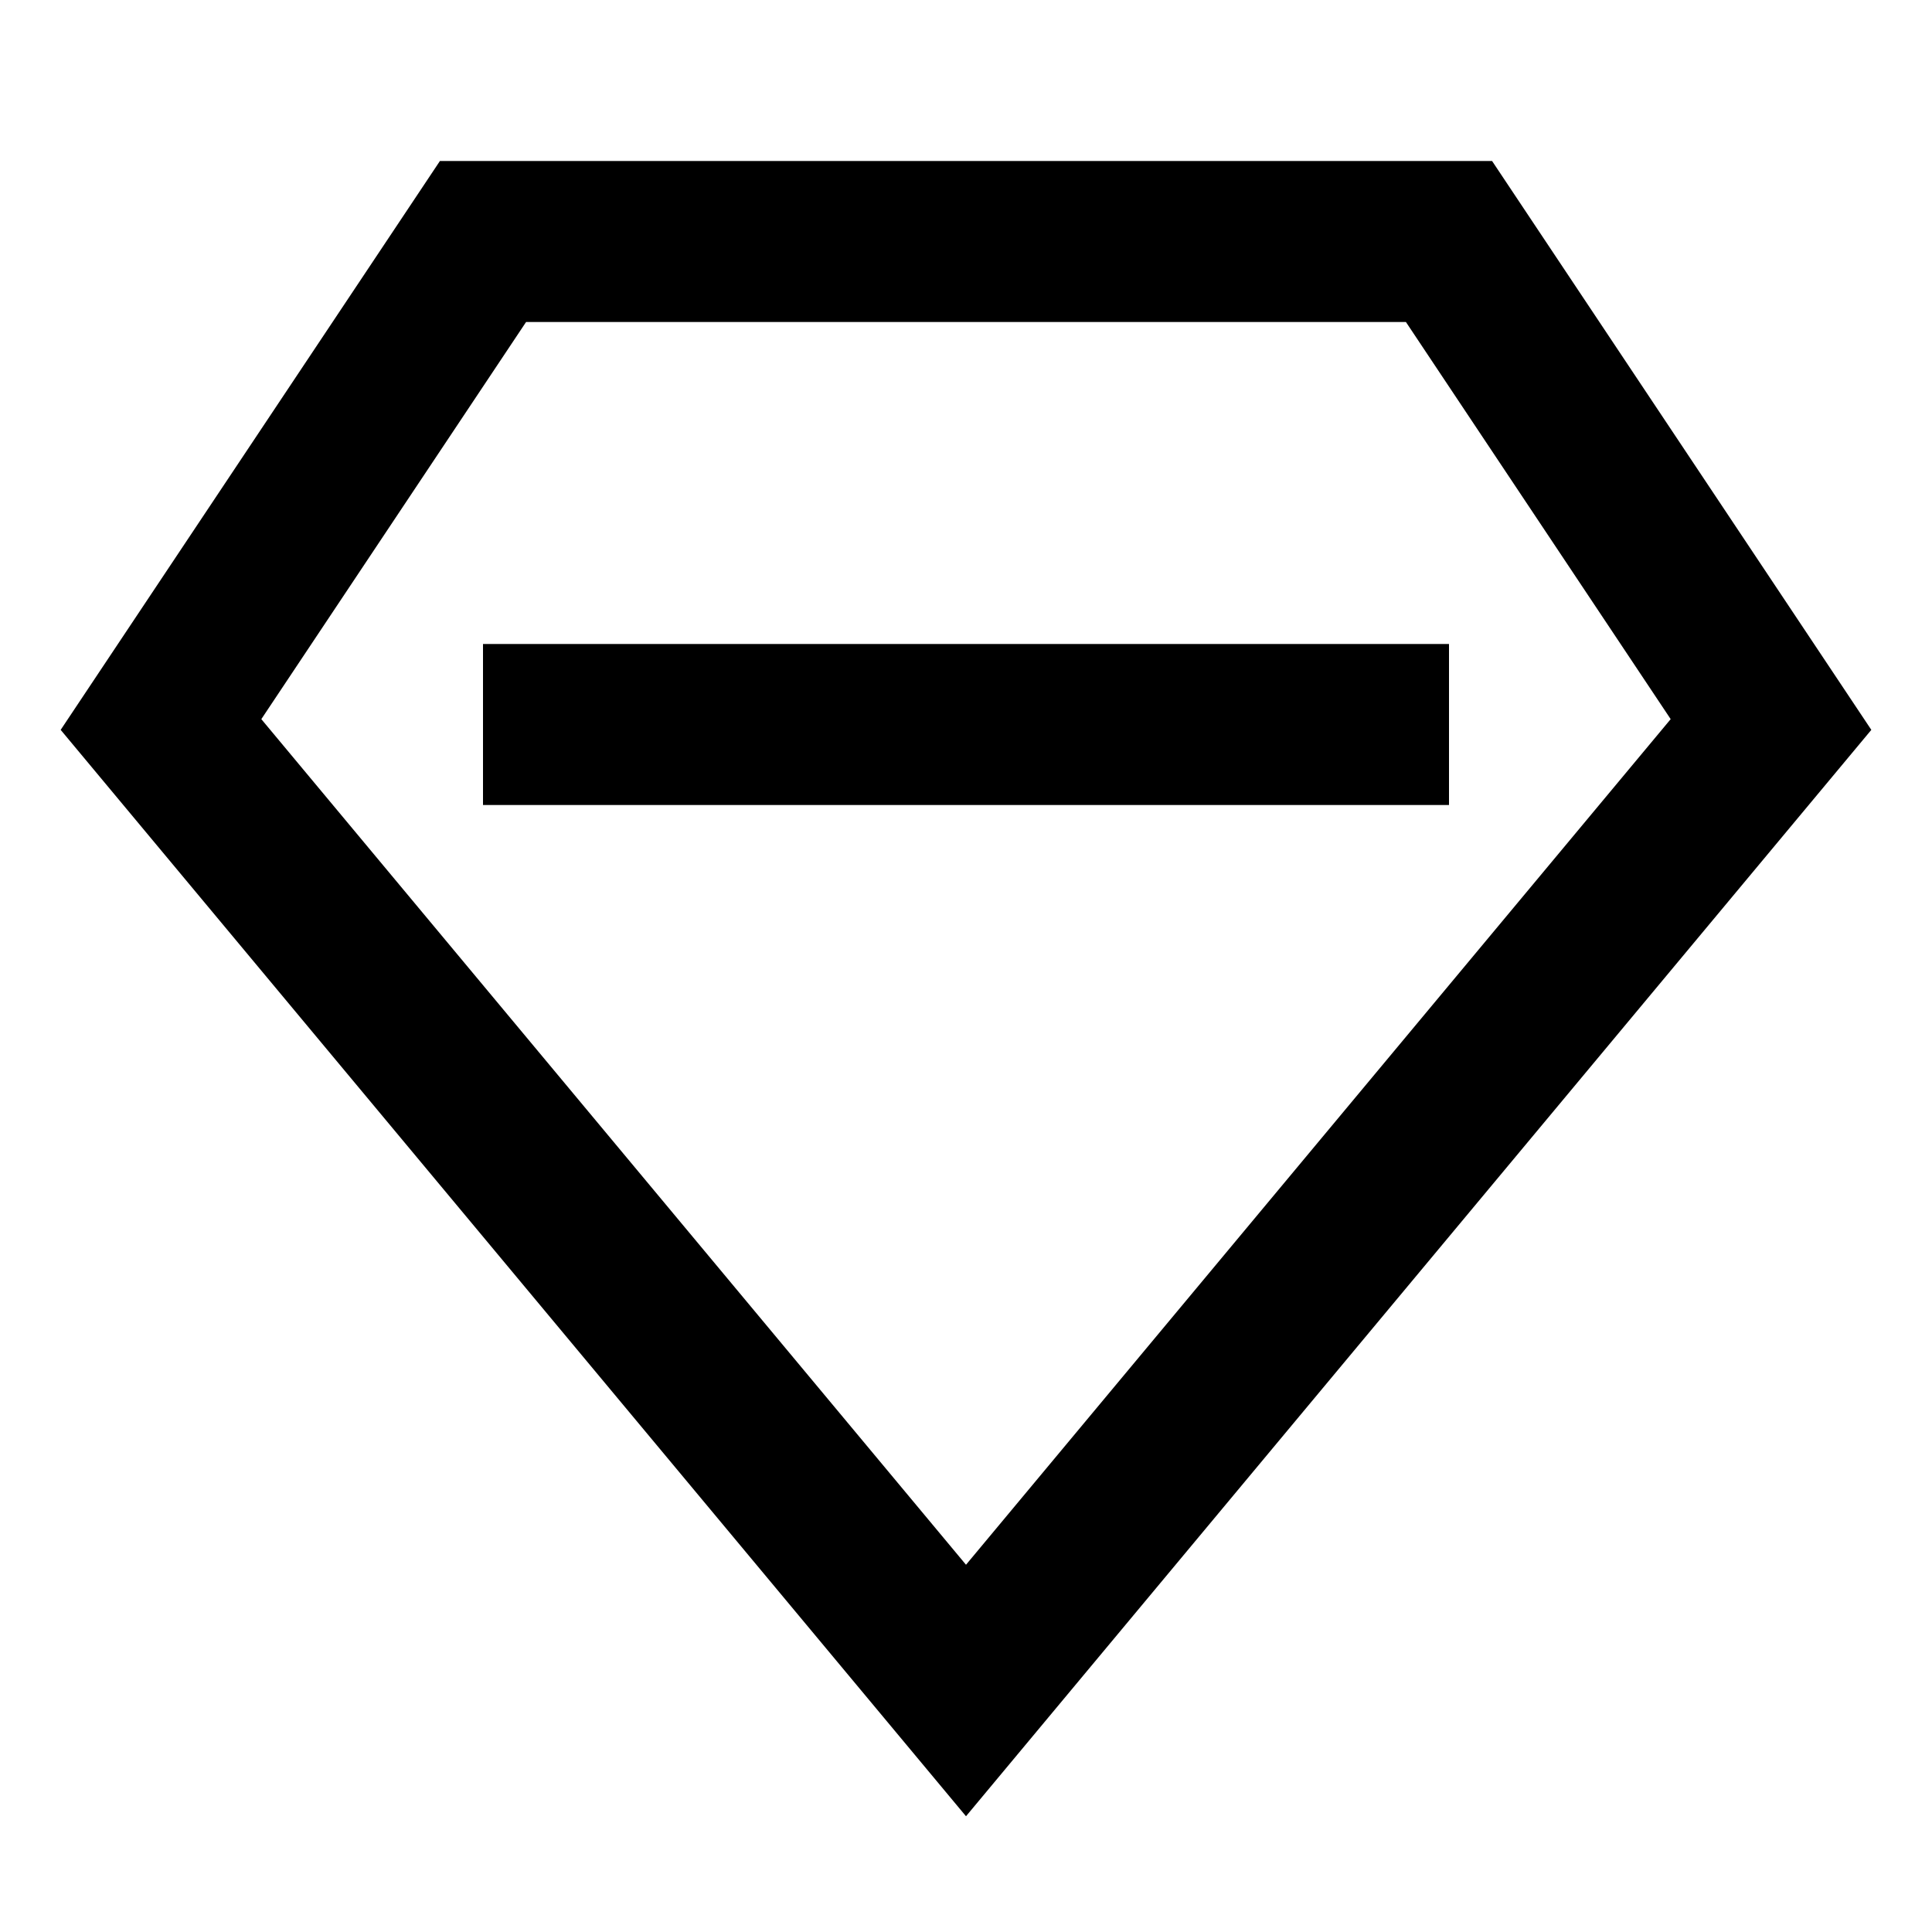
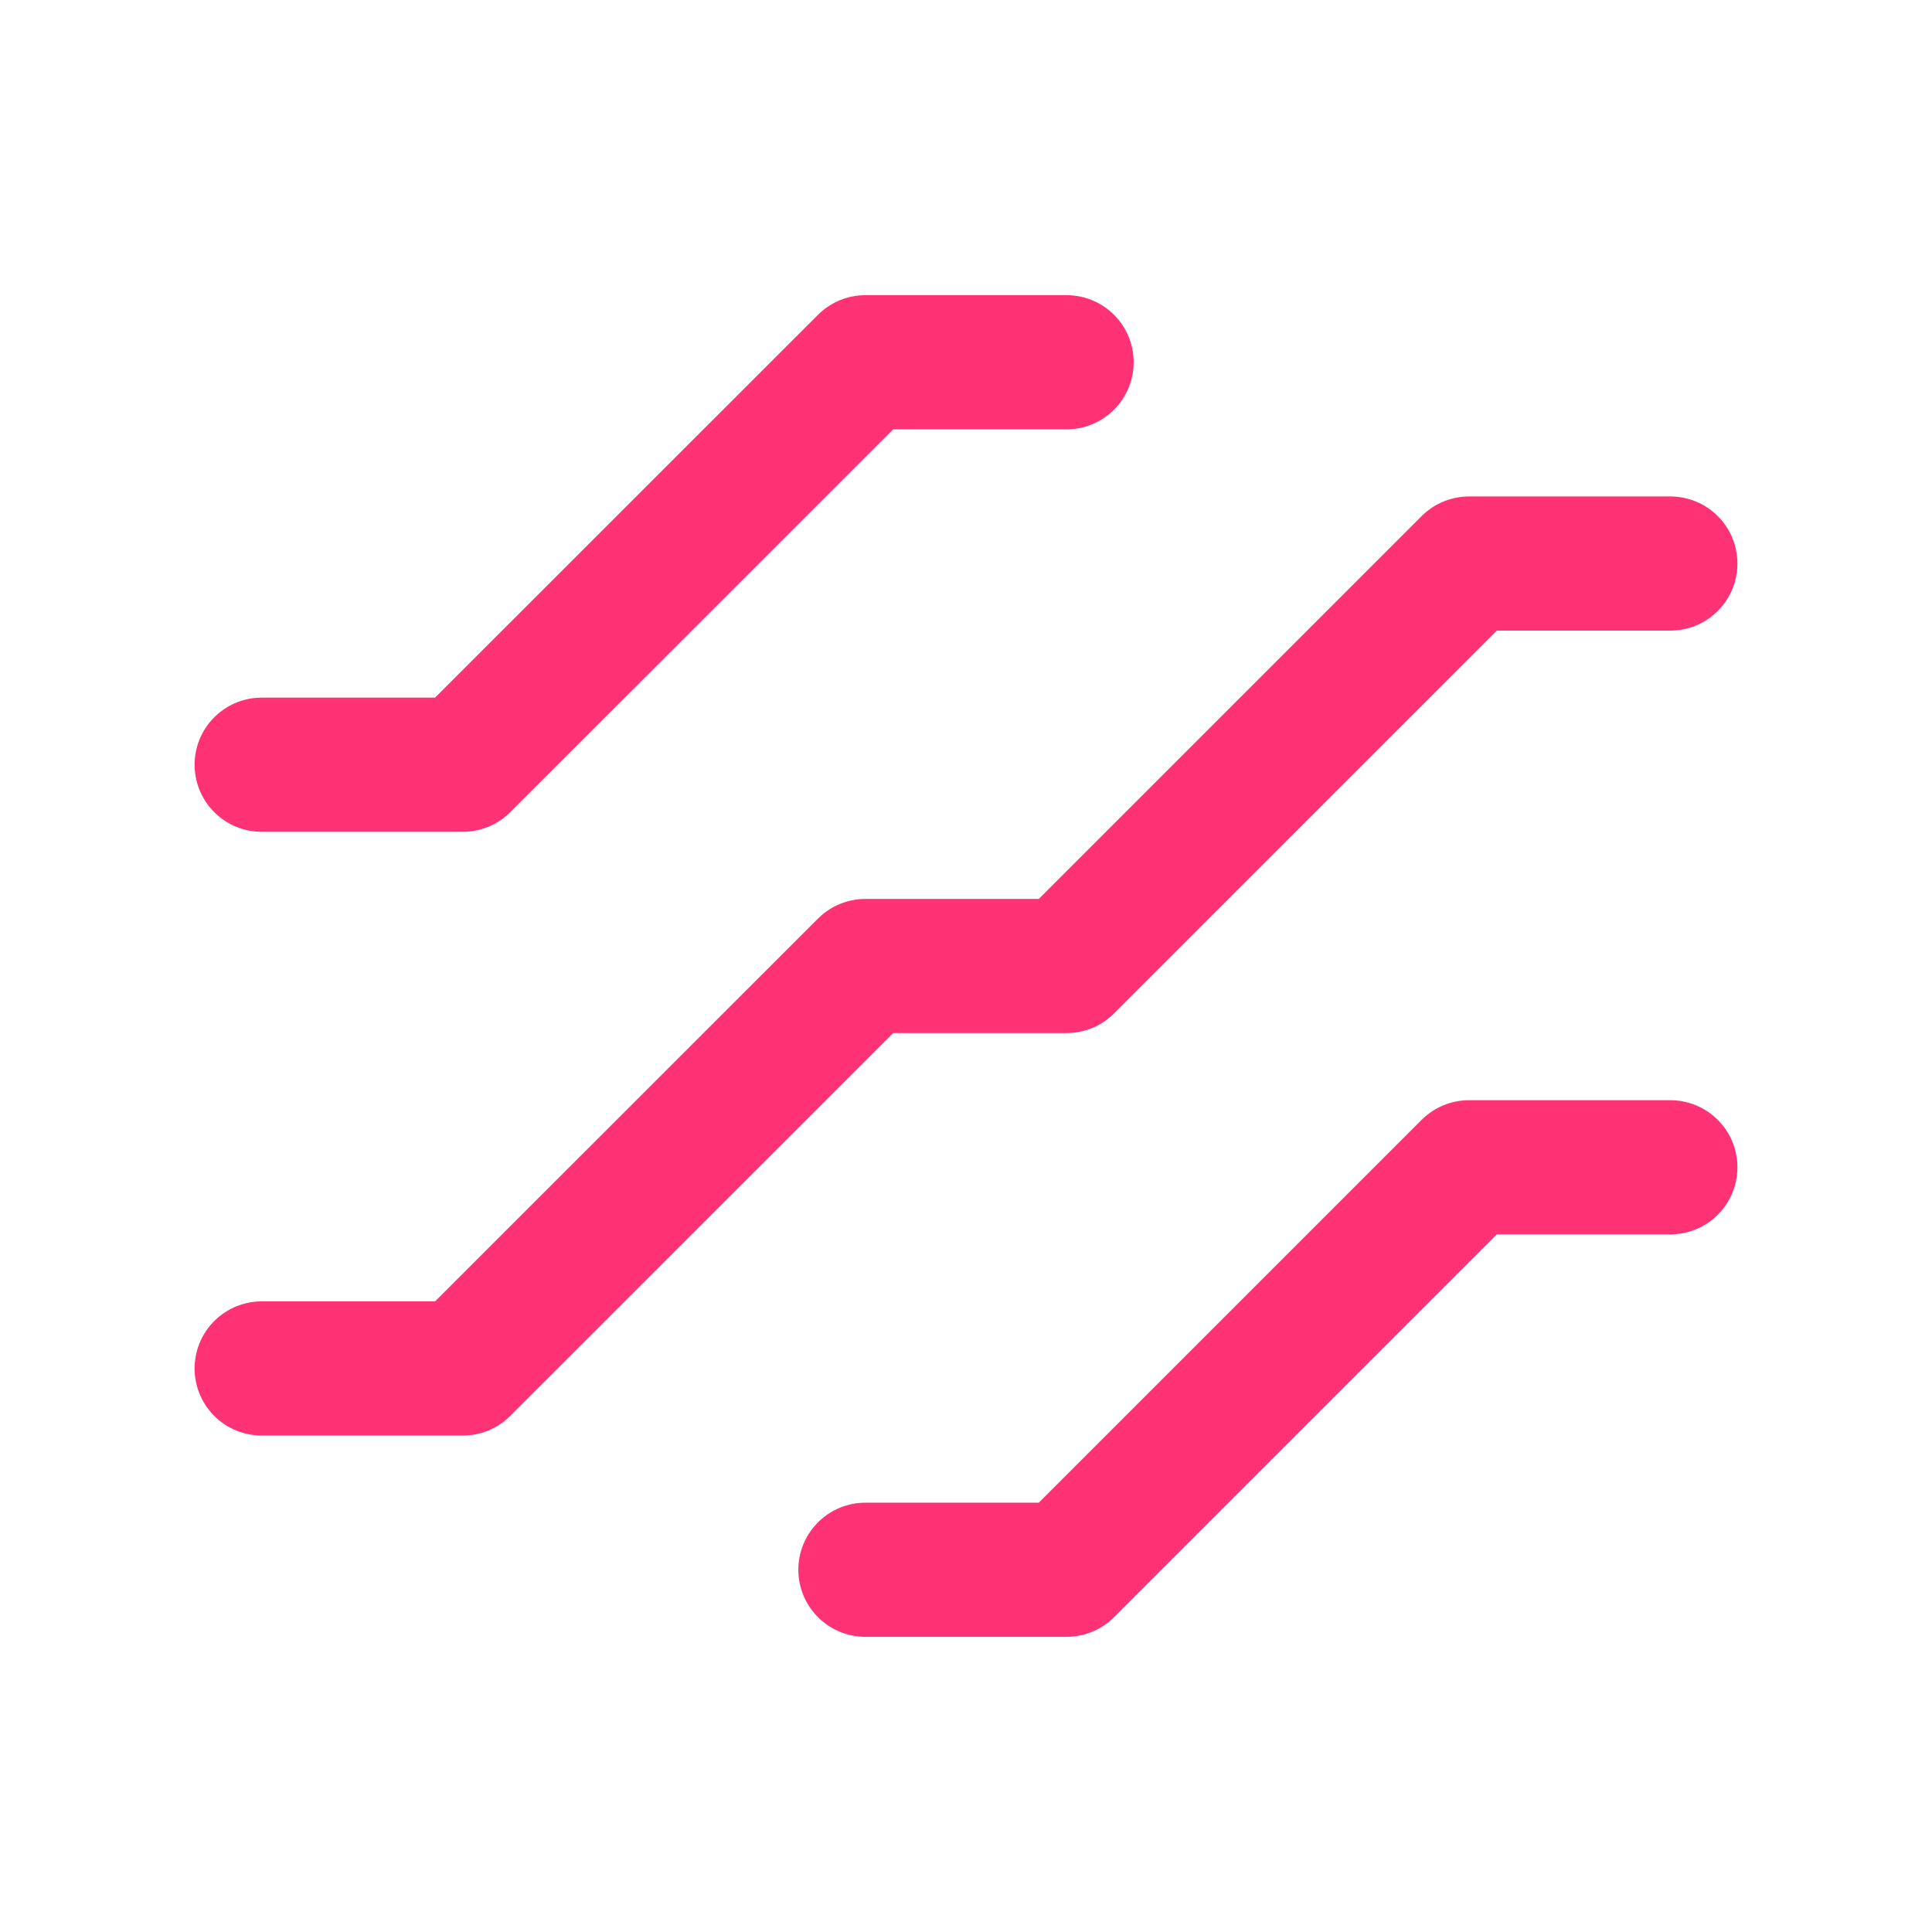
- <svg xmlns="http://www.w3.org/2000/svg" viewBox="0 0 24 24" fill="none" stroke="currentColor" stroke-width="2">
-   <path d="M6 3h12l4 6-10 12L2 9l4-6z" />
-   <path d="M6 9h12" />
+ <svg xmlns="http://www.w3.org/2000/svg" width="16" height="16" viewBox="0 0 16 16" fill="none">
+   <path d="M2.167 11.333H3.833L7.167 8H8.833L12.166 4.667H13.833M7.167 13H8.833L12.166 9.667H13.833M2.167 6.333H3.833L7.167 3H8.833" stroke="#FF3276" stroke-width="1.111" stroke-linecap="round" stroke-linejoin="round" />
</svg>
